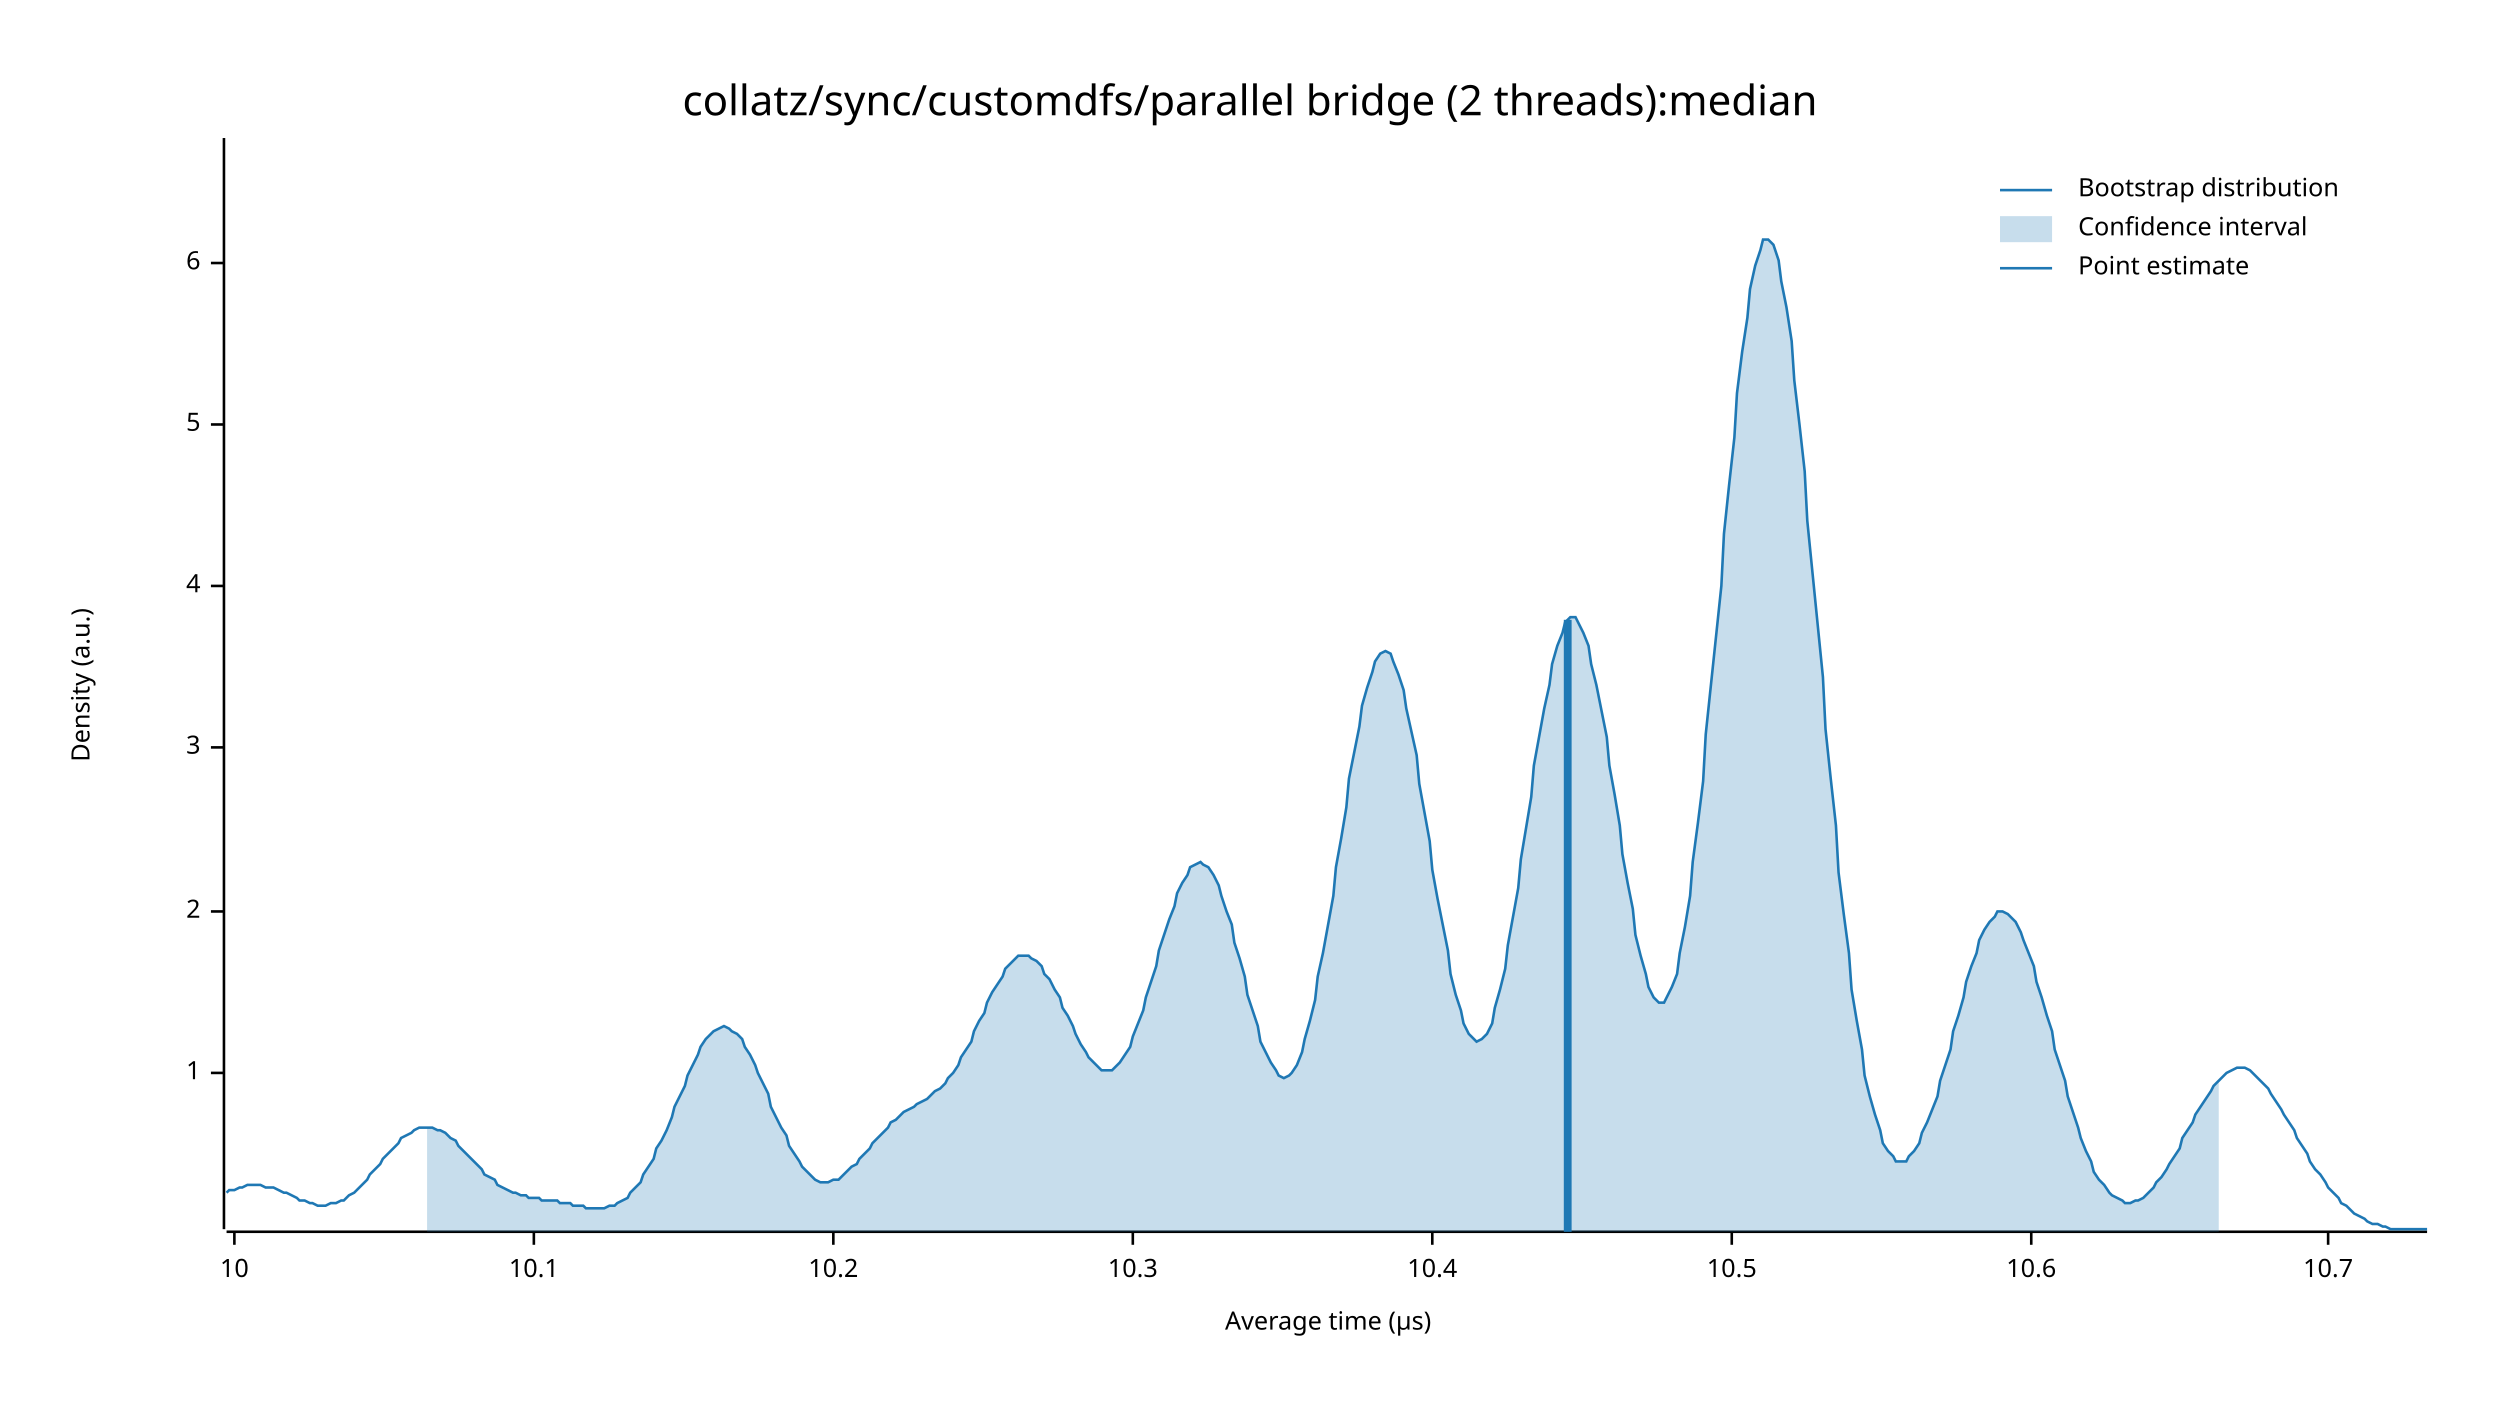
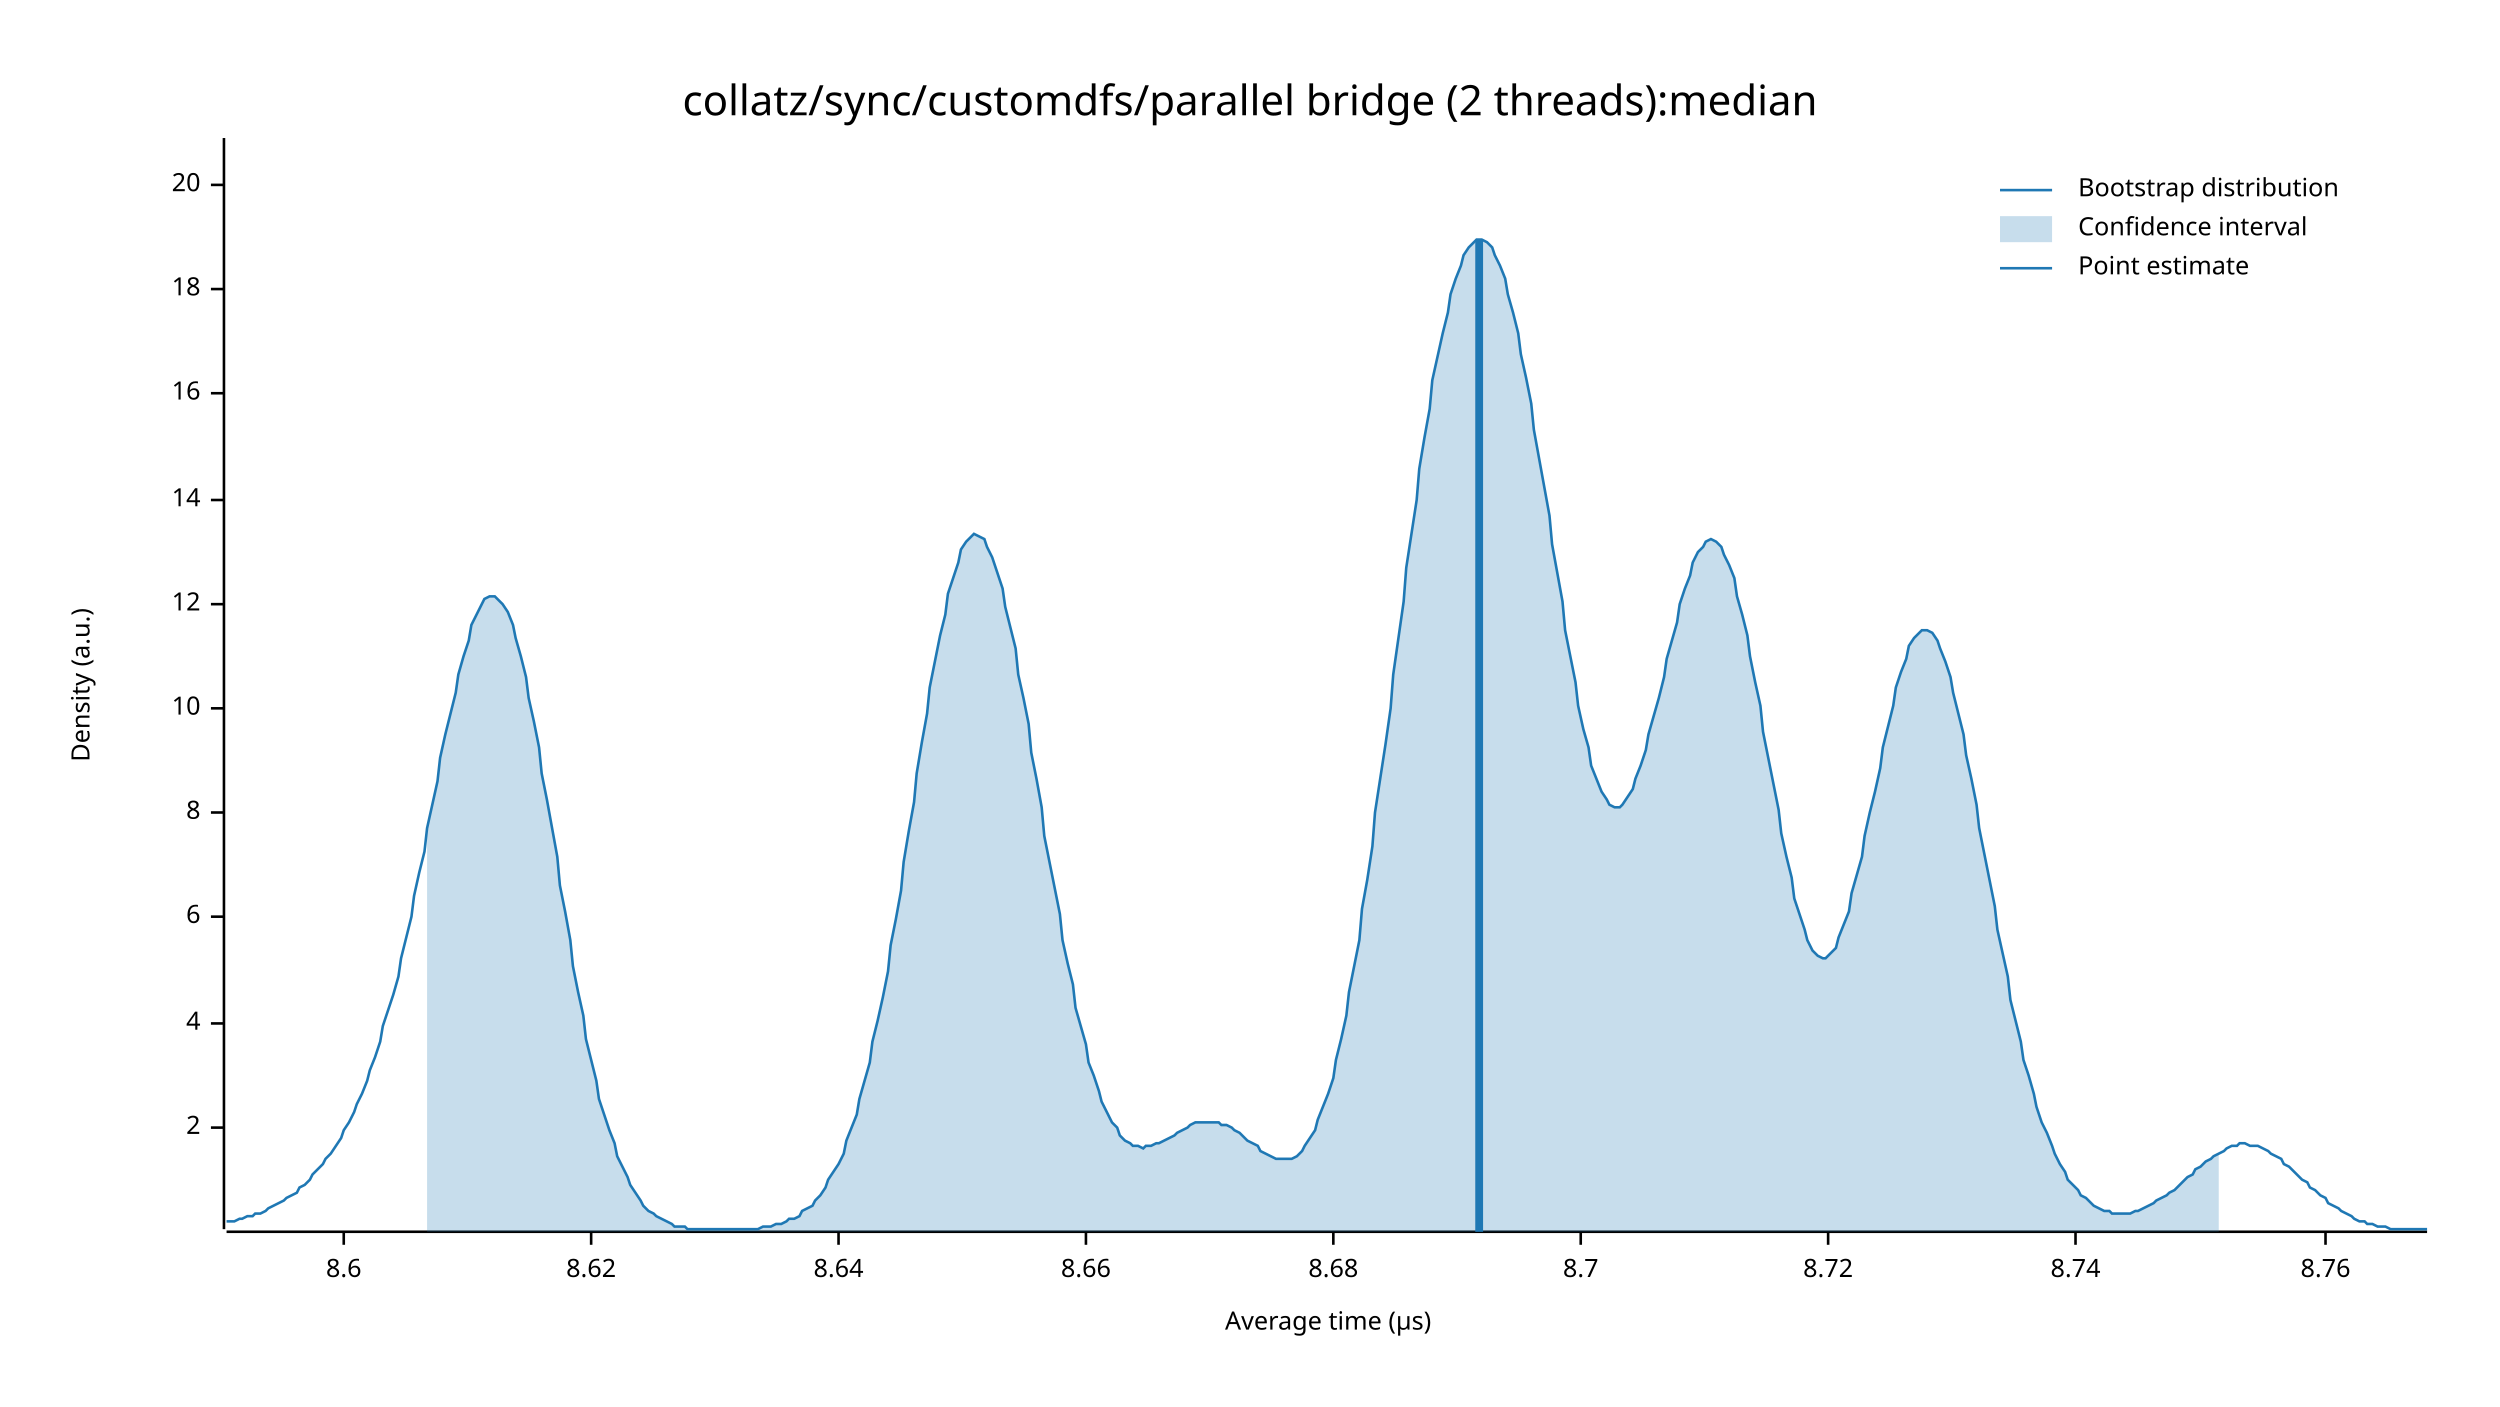
<svg xmlns="http://www.w3.org/2000/svg" width="960" height="540" viewBox="0 0 960 540">
  <text x="480" y="32" dy="0.76em" text-anchor="middle" font-family="sans-serif" font-size="16.129" opacity="1" fill="#000000">
collatz/sync/customdfs/parallel bridge (2 threads):median
</text>
  <text x="27" y="263" dy="0.76em" text-anchor="middle" font-family="sans-serif" font-size="9.677" opacity="1" fill="#000000" transform="rotate(270, 27, 263)">
Density (a.u.)
</text>
  <text x="510" y="513" dy="-0.5ex" text-anchor="middle" font-family="sans-serif" font-size="9.677" opacity="1" fill="#000000">
Average time (µs)
</text>
  <polyline fill="none" opacity="1" stroke="#000000" stroke-width="1" points="86,53 86,472 " />
-   <text x="77" y="412" dy="0.5ex" text-anchor="end" font-family="sans-serif" font-size="9.677" opacity="1" fill="#000000">
- 1
- </text>
-   <polyline fill="none" opacity="1" stroke="#000000" stroke-width="1" points="81,412 86,412 " />
-   <text x="77" y="350" dy="0.5ex" text-anchor="end" font-family="sans-serif" font-size="9.677" opacity="1" fill="#000000">
+   <text x="77" y="433" dy="0.5ex" text-anchor="end" font-family="sans-serif" font-size="9.677" opacity="1" fill="#000000">
2
</text>
-   <polyline fill="none" opacity="1" stroke="#000000" stroke-width="1" points="81,350 86,350 " />
-   <text x="77" y="287" dy="0.5ex" text-anchor="end" font-family="sans-serif" font-size="9.677" opacity="1" fill="#000000">
- 3
- </text>
-   <polyline fill="none" opacity="1" stroke="#000000" stroke-width="1" points="81,287 86,287 " />
-   <text x="77" y="225" dy="0.5ex" text-anchor="end" font-family="sans-serif" font-size="9.677" opacity="1" fill="#000000">
+   <polyline fill="none" opacity="1" stroke="#000000" stroke-width="1" points="81,433 86,433 " />
+   <text x="77" y="393" dy="0.5ex" text-anchor="end" font-family="sans-serif" font-size="9.677" opacity="1" fill="#000000">
4
</text>
-   <polyline fill="none" opacity="1" stroke="#000000" stroke-width="1" points="81,225 86,225 " />
-   <text x="77" y="163" dy="0.5ex" text-anchor="end" font-family="sans-serif" font-size="9.677" opacity="1" fill="#000000">
- 5
- </text>
-   <polyline fill="none" opacity="1" stroke="#000000" stroke-width="1" points="81,163 86,163 " />
-   <text x="77" y="101" dy="0.5ex" text-anchor="end" font-family="sans-serif" font-size="9.677" opacity="1" fill="#000000">
+   <polyline fill="none" opacity="1" stroke="#000000" stroke-width="1" points="81,393 86,393 " />
+   <text x="77" y="352" dy="0.5ex" text-anchor="end" font-family="sans-serif" font-size="9.677" opacity="1" fill="#000000">
6
</text>
-   <polyline fill="none" opacity="1" stroke="#000000" stroke-width="1" points="81,101 86,101 " />
-   <polyline fill="none" opacity="1" stroke="#000000" stroke-width="1" points="87,473 932,473 " />
-   <text x="90" y="483" dy="0.76em" text-anchor="middle" font-family="sans-serif" font-size="9.677" opacity="1" fill="#000000">
+   <polyline fill="none" opacity="1" stroke="#000000" stroke-width="1" points="81,352 86,352 " />
+   <text x="77" y="312" dy="0.5ex" text-anchor="end" font-family="sans-serif" font-size="9.677" opacity="1" fill="#000000">
+ 8
+ </text>
+   <polyline fill="none" opacity="1" stroke="#000000" stroke-width="1" points="81,312 86,312 " />
+   <text x="77" y="272" dy="0.5ex" text-anchor="end" font-family="sans-serif" font-size="9.677" opacity="1" fill="#000000">
10
</text>
-   <polyline fill="none" opacity="1" stroke="#000000" stroke-width="1" points="90,473 90,478 " />
-   <text x="205" y="483" dy="0.76em" text-anchor="middle" font-family="sans-serif" font-size="9.677" opacity="1" fill="#000000">
- 10.1
+   <polyline fill="none" opacity="1" stroke="#000000" stroke-width="1" points="81,272 86,272 " />
+   <text x="77" y="232" dy="0.5ex" text-anchor="end" font-family="sans-serif" font-size="9.677" opacity="1" fill="#000000">
+ 12
</text>
-   <polyline fill="none" opacity="1" stroke="#000000" stroke-width="1" points="205,473 205,478 " />
-   <text x="320" y="483" dy="0.76em" text-anchor="middle" font-family="sans-serif" font-size="9.677" opacity="1" fill="#000000">
- 10.2
+   <polyline fill="none" opacity="1" stroke="#000000" stroke-width="1" points="81,232 86,232 " />
+   <text x="77" y="192" dy="0.5ex" text-anchor="end" font-family="sans-serif" font-size="9.677" opacity="1" fill="#000000">
+ 14
</text>
-   <polyline fill="none" opacity="1" stroke="#000000" stroke-width="1" points="320,473 320,478 " />
-   <text x="435" y="483" dy="0.76em" text-anchor="middle" font-family="sans-serif" font-size="9.677" opacity="1" fill="#000000">
- 10.3
+   <polyline fill="none" opacity="1" stroke="#000000" stroke-width="1" points="81,192 86,192 " />
+   <text x="77" y="151" dy="0.5ex" text-anchor="end" font-family="sans-serif" font-size="9.677" opacity="1" fill="#000000">
+ 16
</text>
-   <polyline fill="none" opacity="1" stroke="#000000" stroke-width="1" points="435,473 435,478 " />
-   <text x="550" y="483" dy="0.76em" text-anchor="middle" font-family="sans-serif" font-size="9.677" opacity="1" fill="#000000">
- 10.4
+   <polyline fill="none" opacity="1" stroke="#000000" stroke-width="1" points="81,151 86,151 " />
+   <text x="77" y="111" dy="0.5ex" text-anchor="end" font-family="sans-serif" font-size="9.677" opacity="1" fill="#000000">
+ 18
</text>
-   <polyline fill="none" opacity="1" stroke="#000000" stroke-width="1" points="550,473 550,478 " />
-   <text x="665" y="483" dy="0.76em" text-anchor="middle" font-family="sans-serif" font-size="9.677" opacity="1" fill="#000000">
- 10.5
+   <polyline fill="none" opacity="1" stroke="#000000" stroke-width="1" points="81,111 86,111 " />
+   <text x="77" y="71" dy="0.5ex" text-anchor="end" font-family="sans-serif" font-size="9.677" opacity="1" fill="#000000">
+ 20
</text>
-   <polyline fill="none" opacity="1" stroke="#000000" stroke-width="1" points="665,473 665,478 " />
-   <text x="780" y="483" dy="0.76em" text-anchor="middle" font-family="sans-serif" font-size="9.677" opacity="1" fill="#000000">
- 10.6
+   <polyline fill="none" opacity="1" stroke="#000000" stroke-width="1" points="81,71 86,71 " />
+   <polyline fill="none" opacity="1" stroke="#000000" stroke-width="1" points="87,473 932,473 " />
+   <text x="132" y="483" dy="0.76em" text-anchor="middle" font-family="sans-serif" font-size="9.677" opacity="1" fill="#000000">
+ 8.6
</text>
-   <polyline fill="none" opacity="1" stroke="#000000" stroke-width="1" points="780,473 780,478 " />
-   <text x="894" y="483" dy="0.76em" text-anchor="middle" font-family="sans-serif" font-size="9.677" opacity="1" fill="#000000">
- 10.7
+   <polyline fill="none" opacity="1" stroke="#000000" stroke-width="1" points="132,473 132,478 " />
+   <text x="227" y="483" dy="0.76em" text-anchor="middle" font-family="sans-serif" font-size="9.677" opacity="1" fill="#000000">
+ 8.62
</text>
-   <polyline fill="none" opacity="1" stroke="#000000" stroke-width="1" points="894,473 894,478 " />
-   <polyline fill="none" opacity="1" stroke="#1F78B4" stroke-width="1" points="87,458 88,457 90,457 92,456 93,456 95,455 97,455 98,455 100,455 102,456 103,456 105,456 107,457 109,458 110,458 112,459 114,460 115,461 117,461 119,462 120,462 122,463 124,463 125,463 127,462 129,462 131,461 132,461 134,459 136,458 137,457 139,455 141,453 142,451 144,449 146,447 147,445 149,443 151,441 153,439 154,437 156,436 158,435 159,434 161,433 163,433 164,433 166,433 168,434 169,434 171,435 173,437 175,438 176,440 178,442 180,444 181,445 183,447 185,449 186,451 188,452 190,453 191,455 193,456 195,457 197,458 198,458 200,459 202,459 203,460 205,460 207,460 208,461 210,461 212,461 214,461 215,462 217,462 219,462 220,463 222,463 224,463 225,464 227,464 229,464 230,464 232,464 234,463 236,463 237,462 239,461 241,460 242,458 244,456 246,454 247,451 249,448 251,445 252,441 254,438 256,434 258,429 259,425 261,421 263,417 264,413 266,409 268,405 269,402 271,399 273,397 274,396 276,395 278,394 280,395 281,396 283,397 285,399 286,402 288,405 290,409 291,412 293,416 295,420 296,425 298,429 300,433 302,436 303,440 305,443 307,446 308,448 310,450 312,452 313,453 315,454 317,454 318,454 320,453 322,453 324,451 325,450 327,448 329,447 330,445 332,443 334,441 335,439 337,437 339,435 341,433 342,431 344,430 346,428 347,427 349,426 351,425 352,424 354,423 356,422 357,421 359,419 361,418 363,416 364,414 366,412 368,409 369,406 371,403 373,400 374,396 376,392 378,389 379,385 381,381 383,378 385,375 386,372 388,370 390,368 391,367 393,367 395,367 396,368 398,369 400,371 401,374 403,376 405,380 407,383 408,387 410,390 412,394 413,397 415,401 417,404 418,406 420,408 422,410 423,411 425,411 427,411 429,409 430,408 432,405 434,402 435,398 437,393 439,388 440,383 442,377 444,371 445,365 447,359 449,353 451,348 452,343 454,339 456,336 457,333 459,332 461,331 462,332 464,333 466,336 468,340 469,344 471,350 473,355 474,362 476,368 478,375 479,382 481,388 483,394 484,400 486,404 488,408 490,411 491,413 493,414 495,413 496,412 498,409 500,404 501,399 503,392 505,384 506,375 508,366 510,355 512,344 513,333 515,322 517,310 518,299 520,289 522,279 523,271 525,264 527,258 528,254 530,251 532,250 534,251 535,254 537,259 539,265 540,272 542,281 544,290 545,301 547,312 549,323 550,334 552,345 554,355 556,365 557,374 559,382 561,388 562,393 564,397 566,399 567,400 569,399 571,397 573,393 574,387 576,380 578,372 579,363 581,352 583,341 584,330 586,318 588,306 589,294 591,283 593,272 595,263 596,255 598,248 600,243 601,239 603,237 605,237 606,239 608,243 610,248 611,255 613,263 615,273 617,283 618,294 620,305 622,317 623,328 625,339 627,349 628,359 630,367 632,374 633,379 635,383 637,385 639,385 640,383 642,379 644,374 645,366 647,356 649,344 650,331 652,316 654,300 655,282 657,263 659,244 661,225 662,205 664,186 666,168 667,151 669,135 671,122 672,111 674,102 676,96 677,92 679,92 681,94 683,100 684,108 686,118 688,131 689,146 691,163 693,181 694,200 696,220 698,240 700,260 701,280 703,299 705,317 706,335 708,351 710,366 711,380 713,392 715,403 716,413 718,421 720,428 722,434 723,439 725,442 727,444 728,446 730,446 732,446 733,444 735,442 737,439 738,435 740,431 742,426 744,421 745,415 747,409 749,403 750,396 752,390 754,383 755,377 757,371 759,366 760,361 762,357 764,354 766,352 767,350 769,350 771,351 772,352 774,354 776,358 777,361 779,366 781,371 782,377 784,383 786,390 788,396 789,403 791,409 793,415 794,421 796,427 798,433 799,437 801,442 803,446 804,450 806,453 808,455 810,458 811,459 813,460 815,461 816,462 818,462 820,461 821,461 823,460 825,458 827,456 828,454 830,452 832,449 833,447 835,444 837,441 838,437 840,434 842,431 843,428 845,425 847,422 849,419 850,417 852,415 854,413 855,412 857,411 859,410 860,410 862,410 864,411 865,412 867,414 869,416 871,418 872,420 874,423 876,426 877,428 879,431 881,434 882,437 884,440 886,443 887,446 889,449 891,451 893,454 894,456 896,458 898,460 899,462 901,463 903,465 904,466 906,467 908,468 909,469 911,470 913,470 915,471 916,471 918,472 920,472 921,472 923,472 925,472 926,472 928,472 930,472 932,472 " />
-   <polygon opacity="0.25" fill="#1F78B4" points="164,433 166,433 168,434 169,434 171,435 173,437 175,438 176,440 178,442 180,444 181,445 183,447 185,449 186,451 188,452 190,453 191,455 193,456 195,457 197,458 198,458 200,459 202,459 203,460 205,460 207,460 208,461 210,461 212,461 214,461 215,462 217,462 219,462 220,463 222,463 224,463 225,464 227,464 229,464 230,464 232,464 234,463 236,463 237,462 239,461 241,460 242,458 244,456 246,454 247,451 249,448 251,445 252,441 254,438 256,434 258,429 259,425 261,421 263,417 264,413 266,409 268,405 269,402 271,399 273,397 274,396 276,395 278,394 280,395 281,396 283,397 285,399 286,402 288,405 290,409 291,412 293,416 295,420 296,425 298,429 300,433 302,436 303,440 305,443 307,446 308,448 310,450 312,452 313,453 315,454 317,454 318,454 320,453 322,453 324,451 325,450 327,448 329,447 330,445 332,443 334,441 335,439 337,437 339,435 341,433 342,431 344,430 346,428 347,427 349,426 351,425 352,424 354,423 356,422 357,421 359,419 361,418 363,416 364,414 366,412 368,409 369,406 371,403 373,400 374,396 376,392 378,389 379,385 381,381 383,378 385,375 386,372 388,370 390,368 391,367 393,367 395,367 396,368 398,369 400,371 401,374 403,376 405,380 407,383 408,387 410,390 412,394 413,397 415,401 417,404 418,406 420,408 422,410 423,411 425,411 427,411 429,409 430,408 432,405 434,402 435,398 437,393 439,388 440,383 442,377 444,371 445,365 447,359 449,353 451,348 452,343 454,339 456,336 457,333 459,332 461,331 462,332 464,333 466,336 468,340 469,344 471,350 473,355 474,362 476,368 478,375 479,382 481,388 483,394 484,400 486,404 488,408 490,411 491,413 493,414 495,413 496,412 498,409 500,404 501,399 503,392 505,384 506,375 508,366 510,355 512,344 513,333 515,322 517,310 518,299 520,289 522,279 523,271 525,264 527,258 528,254 530,251 532,250 534,251 535,254 537,259 539,265 540,272 542,281 544,290 545,301 547,312 549,323 550,334 552,345 554,355 556,365 557,374 559,382 561,388 562,393 564,397 566,399 567,400 569,399 571,397 573,393 574,387 576,380 578,372 579,363 581,352 583,341 584,330 586,318 588,306 589,294 591,283 593,272 595,263 596,255 598,248 600,243 601,239 603,237 605,237 606,239 608,243 610,248 611,255 613,263 615,273 617,283 618,294 620,305 622,317 623,328 625,339 627,349 628,359 630,367 632,374 633,379 635,383 637,385 639,385 640,383 642,379 644,374 645,366 647,356 649,344 650,331 652,316 654,300 655,282 657,263 659,244 661,225 662,205 664,186 666,168 667,151 669,135 671,122 672,111 674,102 676,96 677,92 679,92 681,94 683,100 684,108 686,118 688,131 689,146 691,163 693,181 694,200 696,220 698,240 700,260 701,280 703,299 705,317 706,335 708,351 710,366 711,380 713,392 715,403 716,413 718,421 720,428 722,434 723,439 725,442 727,444 728,446 730,446 732,446 733,444 735,442 737,439 738,435 740,431 742,426 744,421 745,415 747,409 749,403 750,396 752,390 754,383 755,377 757,371 759,366 760,361 762,357 764,354 766,352 767,350 769,350 771,351 772,352 774,354 776,358 777,361 779,366 781,371 782,377 784,383 786,390 788,396 789,403 791,409 793,415 794,421 796,427 798,433 799,437 801,442 803,446 804,450 806,453 808,455 810,458 811,459 813,460 815,461 816,462 818,462 820,461 821,461 823,460 825,458 827,456 828,454 830,452 832,449 833,447 835,444 837,441 838,437 840,434 842,431 843,428 845,425 847,422 849,419 850,417 852,415 852,473 164,473 " />
-   <polyline fill="none" opacity="1" stroke="#1F78B4" stroke-width="3" points="602,473 602,238 " />
+   <polyline fill="none" opacity="1" stroke="#000000" stroke-width="1" points="227,473 227,478 " />
+   <text x="322" y="483" dy="0.76em" text-anchor="middle" font-family="sans-serif" font-size="9.677" opacity="1" fill="#000000">
+ 8.64
+ </text>
+   <polyline fill="none" opacity="1" stroke="#000000" stroke-width="1" points="322,473 322,478 " />
+   <text x="417" y="483" dy="0.76em" text-anchor="middle" font-family="sans-serif" font-size="9.677" opacity="1" fill="#000000">
+ 8.66
+ </text>
+   <polyline fill="none" opacity="1" stroke="#000000" stroke-width="1" points="417,473 417,478 " />
+   <text x="512" y="483" dy="0.76em" text-anchor="middle" font-family="sans-serif" font-size="9.677" opacity="1" fill="#000000">
+ 8.68
+ </text>
+   <polyline fill="none" opacity="1" stroke="#000000" stroke-width="1" points="512,473 512,478 " />
+   <text x="607" y="483" dy="0.76em" text-anchor="middle" font-family="sans-serif" font-size="9.677" opacity="1" fill="#000000">
+ 8.7
+ </text>
+   <polyline fill="none" opacity="1" stroke="#000000" stroke-width="1" points="607,473 607,478 " />
+   <text x="702" y="483" dy="0.76em" text-anchor="middle" font-family="sans-serif" font-size="9.677" opacity="1" fill="#000000">
+ 8.72
+ </text>
+   <polyline fill="none" opacity="1" stroke="#000000" stroke-width="1" points="702,473 702,478 " />
+   <text x="797" y="483" dy="0.76em" text-anchor="middle" font-family="sans-serif" font-size="9.677" opacity="1" fill="#000000">
+ 8.74
+ </text>
+   <polyline fill="none" opacity="1" stroke="#000000" stroke-width="1" points="797,473 797,478 " />
+   <text x="893" y="483" dy="0.76em" text-anchor="middle" font-family="sans-serif" font-size="9.677" opacity="1" fill="#000000">
+ 8.76
+ </text>
+   <polyline fill="none" opacity="1" stroke="#000000" stroke-width="1" points="893,473 893,478 " />
+   <polyline fill="none" opacity="1" stroke="#1F78B4" stroke-width="1" points="87,469 88,469 90,469 92,468 93,468 95,467 97,467 98,466 100,466 102,465 103,464 105,463 107,462 109,461 110,460 112,459 114,458 115,456 117,455 119,453 120,451 122,449 124,447 125,445 127,443 129,440 131,437 132,434 134,431 136,427 137,424 139,420 141,415 142,411 144,406 146,400 147,394 149,388 151,382 153,375 154,368 156,360 158,352 159,344 161,335 163,327 164,318 166,309 168,300 169,291 171,282 173,274 175,266 176,259 178,252 180,246 181,240 183,236 185,232 186,230 188,229 190,229 191,230 193,232 195,235 197,240 198,245 200,252 202,260 203,268 205,277 207,287 208,297 210,307 212,318 214,329 215,340 217,350 219,361 220,371 222,381 224,390 225,399 227,407 229,415 230,422 232,428 234,434 236,439 237,444 239,448 241,452 242,455 244,458 246,461 247,463 249,465 251,466 252,467 254,468 256,469 258,470 259,471 261,471 263,471 264,472 266,472 268,472 269,472 271,472 273,472 274,472 276,472 278,472 280,472 281,472 283,472 285,472 286,472 288,472 290,472 291,472 293,471 295,471 296,471 298,470 300,470 302,469 303,468 305,468 307,467 308,465 310,464 312,463 313,461 315,459 317,456 318,453 320,450 322,447 324,443 325,438 327,433 329,428 330,422 332,415 334,408 335,400 337,392 339,383 341,373 342,363 344,353 346,342 347,331 349,319 351,308 352,297 354,285 356,274 357,264 359,254 361,244 363,236 364,228 366,222 368,216 369,211 371,208 373,206 374,205 376,206 378,207 379,210 381,214 383,220 385,226 386,233 388,241 390,249 391,259 393,268 395,278 396,289 398,299 400,310 401,321 403,331 405,341 407,351 408,361 410,370 412,378 413,387 415,394 417,401 418,408 420,413 422,419 423,423 425,427 427,431 429,433 430,436 432,438 434,439 435,440 437,440 439,441 440,440 442,440 444,439 445,439 447,438 449,437 451,436 452,435 454,434 456,433 457,432 459,431 461,431 462,431 464,431 466,431 468,431 469,432 471,432 473,433 474,434 476,435 478,437 479,438 481,439 483,440 484,442 486,443 488,444 490,445 491,445 493,445 495,445 496,445 498,444 500,442 501,440 503,437 505,434 506,430 508,425 510,420 512,414 513,407 515,399 517,390 518,381 520,371 522,361 523,349 525,338 527,325 528,312 530,299 532,286 534,272 535,259 537,245 539,231 540,218 542,205 544,192 545,180 547,168 549,157 550,146 552,137 554,128 556,120 557,113 559,107 561,102 562,98 564,95 566,93 567,92 569,92 571,93 573,95 574,98 576,102 578,107 579,113 581,120 583,128 584,136 586,145 588,155 589,165 591,176 593,187 595,198 596,209 598,220 600,231 601,242 603,252 605,262 606,271 608,280 610,287 611,294 613,299 615,304 617,307 618,309 620,310 622,310 623,309 625,306 627,303 628,299 630,294 632,288 633,282 635,275 637,268 639,260 640,253 642,246 644,239 645,232 647,226 649,221 650,216 652,212 654,210 655,208 657,207 659,208 661,210 662,213 664,217 666,222 667,229 669,236 671,244 672,252 674,262 676,271 677,281 679,291 681,301 683,311 684,320 686,329 688,337 689,345 691,351 693,357 694,361 696,365 698,367 700,368 701,368 703,366 705,364 706,360 708,355 710,350 711,343 713,336 715,329 716,321 718,312 720,304 722,295 723,287 725,279 727,271 728,264 730,258 732,253 733,248 735,245 737,243 738,242 740,242 742,243 744,246 745,249 747,254 749,260 750,266 752,274 754,282 755,290 757,299 759,309 760,318 762,328 764,338 766,348 767,357 769,366 771,375 772,384 774,392 776,400 777,407 779,413 781,420 782,425 784,431 786,435 788,440 789,443 791,447 793,450 794,453 796,455 798,457 799,459 801,460 803,462 804,463 806,464 808,465 810,465 811,466 813,466 815,466 816,466 818,466 820,465 821,465 823,464 825,463 827,462 828,461 830,460 832,459 833,458 835,457 837,455 838,454 840,452 842,451 843,449 845,448 847,446 849,445 850,444 852,443 854,442 855,441 857,440 859,440 860,439 862,439 864,440 865,440 867,440 869,441 871,442 872,443 874,444 876,445 877,447 879,448 881,450 882,451 884,453 886,454 887,456 889,457 891,459 893,460 894,462 896,463 898,464 899,465 901,466 903,467 904,468 906,469 908,469 909,470 911,470 913,471 915,471 916,471 918,472 920,472 921,472 923,472 925,472 926,472 928,472 930,472 932,472 " />
+   <polygon opacity="0.25" fill="#1F78B4" points="164,318 166,309 168,300 169,291 171,282 173,274 175,266 176,259 178,252 180,246 181,240 183,236 185,232 186,230 188,229 190,229 191,230 193,232 195,235 197,240 198,245 200,252 202,260 203,268 205,277 207,287 208,297 210,307 212,318 214,329 215,340 217,350 219,361 220,371 222,381 224,390 225,399 227,407 229,415 230,422 232,428 234,434 236,439 237,444 239,448 241,452 242,455 244,458 246,461 247,463 249,465 251,466 252,467 254,468 256,469 258,470 259,471 261,471 263,471 264,472 266,472 268,472 269,472 271,472 273,472 274,472 276,472 278,472 280,472 281,472 283,472 285,472 286,472 288,472 290,472 291,472 293,471 295,471 296,471 298,470 300,470 302,469 303,468 305,468 307,467 308,465 310,464 312,463 313,461 315,459 317,456 318,453 320,450 322,447 324,443 325,438 327,433 329,428 330,422 332,415 334,408 335,400 337,392 339,383 341,373 342,363 344,353 346,342 347,331 349,319 351,308 352,297 354,285 356,274 357,264 359,254 361,244 363,236 364,228 366,222 368,216 369,211 371,208 373,206 374,205 376,206 378,207 379,210 381,214 383,220 385,226 386,233 388,241 390,249 391,259 393,268 395,278 396,289 398,299 400,310 401,321 403,331 405,341 407,351 408,361 410,370 412,378 413,387 415,394 417,401 418,408 420,413 422,419 423,423 425,427 427,431 429,433 430,436 432,438 434,439 435,440 437,440 439,441 440,440 442,440 444,439 445,439 447,438 449,437 451,436 452,435 454,434 456,433 457,432 459,431 461,431 462,431 464,431 466,431 468,431 469,432 471,432 473,433 474,434 476,435 478,437 479,438 481,439 483,440 484,442 486,443 488,444 490,445 491,445 493,445 495,445 496,445 498,444 500,442 501,440 503,437 505,434 506,430 508,425 510,420 512,414 513,407 515,399 517,390 518,381 520,371 522,361 523,349 525,338 527,325 528,312 530,299 532,286 534,272 535,259 537,245 539,231 540,218 542,205 544,192 545,180 547,168 549,157 550,146 552,137 554,128 556,120 557,113 559,107 561,102 562,98 564,95 566,93 567,92 569,92 571,93 573,95 574,98 576,102 578,107 579,113 581,120 583,128 584,136 586,145 588,155 589,165 591,176 593,187 595,198 596,209 598,220 600,231 601,242 603,252 605,262 606,271 608,280 610,287 611,294 613,299 615,304 617,307 618,309 620,310 622,310 623,309 625,306 627,303 628,299 630,294 632,288 633,282 635,275 637,268 639,260 640,253 642,246 644,239 645,232 647,226 649,221 650,216 652,212 654,210 655,208 657,207 659,208 661,210 662,213 664,217 666,222 667,229 669,236 671,244 672,252 674,262 676,271 677,281 679,291 681,301 683,311 684,320 686,329 688,337 689,345 691,351 693,357 694,361 696,365 698,367 700,368 701,368 703,366 705,364 706,360 708,355 710,350 711,343 713,336 715,329 716,321 718,312 720,304 722,295 723,287 725,279 727,271 728,264 730,258 732,253 733,248 735,245 737,243 738,242 740,242 742,243 744,246 745,249 747,254 749,260 750,266 752,274 754,282 755,290 757,299 759,309 760,318 762,328 764,338 766,348 767,357 769,366 771,375 772,384 774,392 776,400 777,407 779,413 781,420 782,425 784,431 786,435 788,440 789,443 791,447 793,450 794,453 796,455 798,457 799,459 801,460 803,462 804,463 806,464 808,465 810,465 811,466 813,466 815,466 816,466 818,466 820,465 821,465 823,464 825,463 827,462 828,461 830,460 832,459 833,458 835,457 837,455 838,454 840,452 842,451 843,449 845,448 847,446 849,445 850,444 852,443 852,473 164,473 " />
+   <polyline fill="none" opacity="1" stroke="#1F78B4" stroke-width="3" points="568,473 568,92 " />
  <text x="798" y="68" dy="0.76em" text-anchor="start" font-family="sans-serif" font-size="9.677" opacity="1" fill="#000000">
Bootstrap distribution
</text>
  <text x="798" y="83" dy="0.76em" text-anchor="start" font-family="sans-serif" font-size="9.677" opacity="1" fill="#000000">
Confidence interval
</text>
  <text x="798" y="98" dy="0.76em" text-anchor="start" font-family="sans-serif" font-size="9.677" opacity="1" fill="#000000">
Point estimate
</text>
  <polyline fill="none" opacity="1" stroke="#1F78B4" stroke-width="1" points="768,73 788,73 " />
  <rect x="768" y="83" width="20" height="10" opacity="0.25" fill="#1F78B4" stroke="none" />
  <polyline fill="none" opacity="1" stroke="#1F78B4" stroke-width="1" points="768,103 788,103 " />
</svg>
